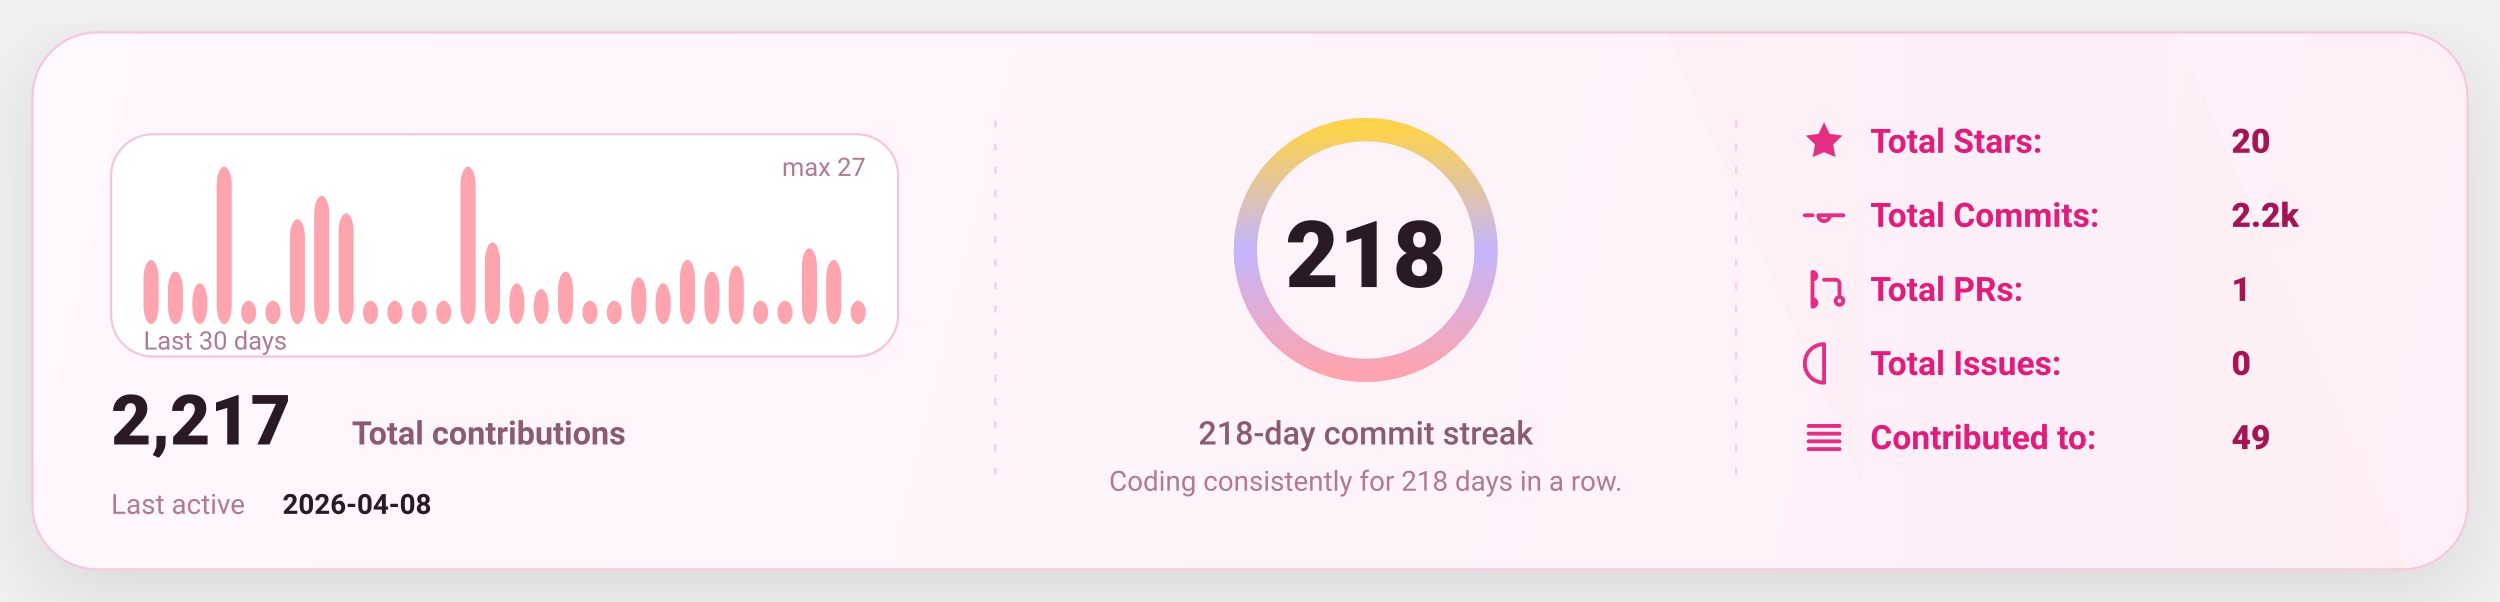
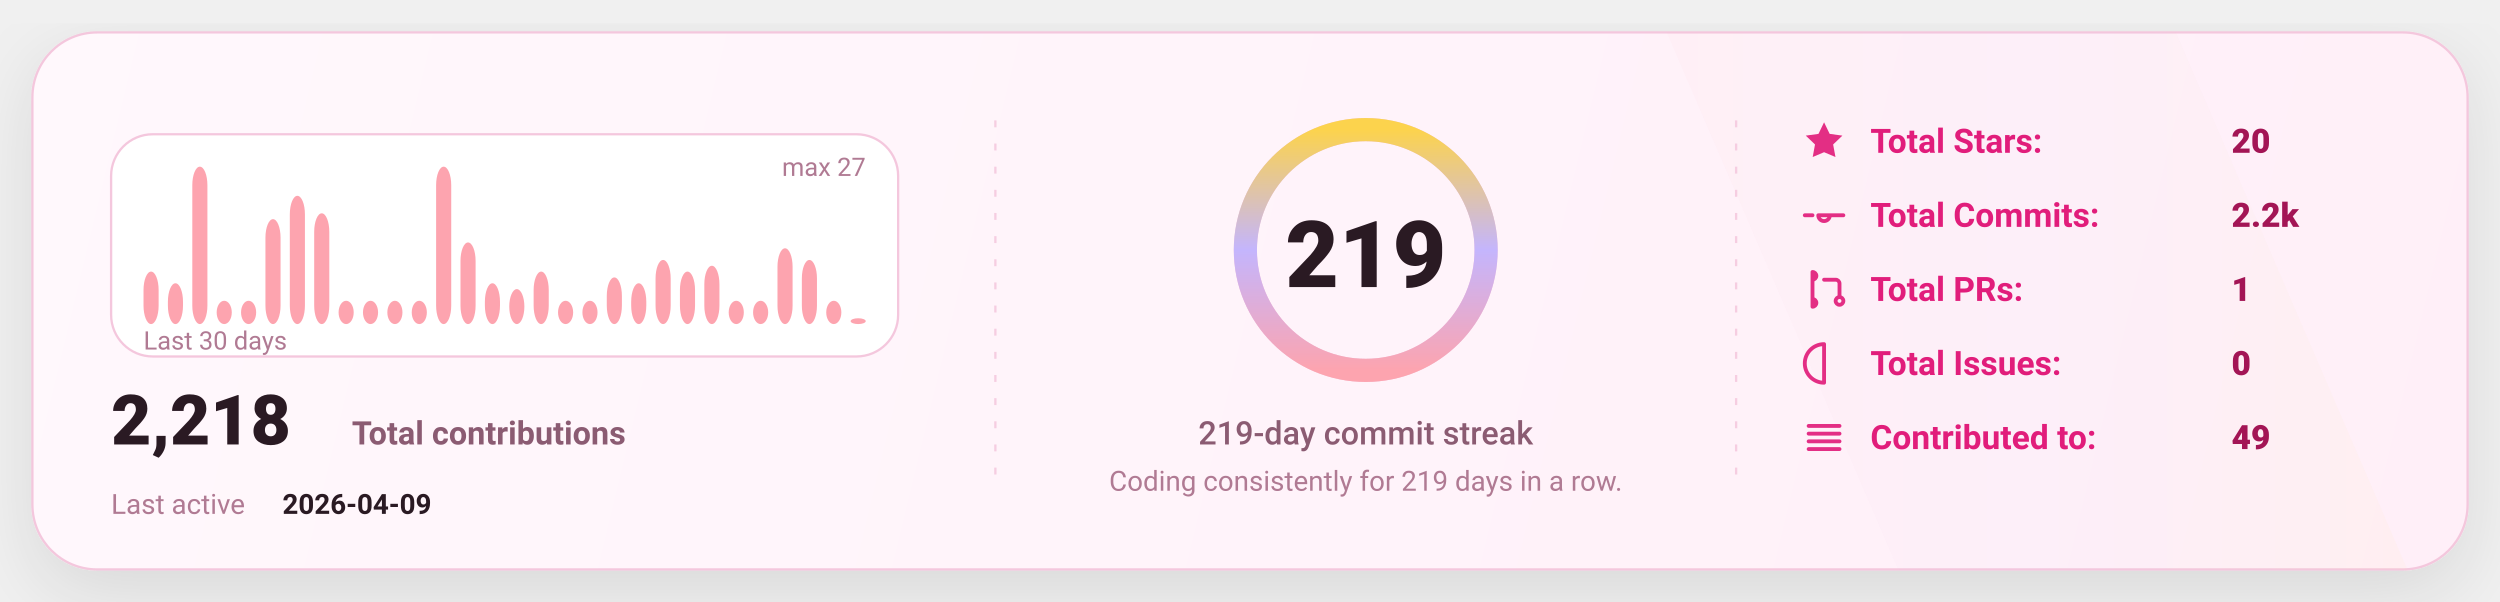
<svg xmlns="http://www.w3.org/2000/svg" width="1080" height="260" viewBox="0 0 1080 260" fill="none" role="img" aria-label="GitHub stats card">
  <defs>
    <linearGradient id="bg" x1="0" y1="0" x2="1080" y2="260" gradientUnits="userSpaceOnUse">
      <stop stop-color="#FFF8FC" />
      <stop offset="1" stop-color="#FFEFF8" />
    </linearGradient>
    <linearGradient id="accent" x1="0" y1="0" x2="1" y2="0">
      <stop offset="0" stop-color="#FDA4AF" />
      <stop offset="0.5" stop-color="#C4B5FD" />
      <stop offset="1" stop-color="#FCD34D" />
    </linearGradient>
    <linearGradient id="chartFill" x1="0" y1="0" x2="0" y2="1">
      <stop stop-color="#FDA4AF" stop-opacity="0.18" />
      <stop offset="1" stop-color="#FDA4AF" stop-opacity="0" />
    </linearGradient>
    <filter id="shadow" x="-20%" y="-20%" width="140%" height="140%">
      <feDropShadow dx="0" dy="10" stdDeviation="16" flood-color="#000000" flood-opacity="0.1" />
    </filter>
    <style>
      text { font-family: "Comic Sans MS","Trebuchet MS","Segoe UI",system-ui,-apple-system,Roboto,Helvetica,Arial,sans-serif; dominant-baseline: alphabetic; }
    </style>
  </defs>
  <rect x="14" y="14" width="1052" height="232" rx="28" fill="url(#bg)" stroke="#F4C7DD" stroke-width="1" filter="url(#shadow)" />
  <path d="M720 14     L940 14     L1040 246     L820 246 Z" fill="url(#accent)" opacity="0.04" />
  <line x1="430" y1="52" x2="430" y2="208" stroke="#F4C7DD" stroke-width="1" stroke-dasharray="3 7" opacity="0.85" />
  <line x1="430" y1="52" x2="430" y2="208" stroke="url(#accent)" stroke-width="1.4" stroke-dasharray="2 7" opacity="0.65" />
  <line x1="750" y1="52" x2="750" y2="208" stroke="#F4C7DD" stroke-width="1" stroke-dasharray="3 7" opacity="0.85" />
  <line x1="750" y1="52" x2="750" y2="208" stroke="url(#accent)" stroke-width="1.4" stroke-dasharray="2 7" opacity="0.65" />
  <g transform="translate(48,58)">
    <rect x="0" y="0" width="340" height="96" rx="18" fill="#FFFFFF" stroke="#F4C7DD" />
-     <rect x="14.00" y="54.30" width="6.53" height="27.70" rx="8.00" fill="#FDA4AF" />
-     <rect x="24.53" y="59.33" width="6.53" height="22.67" rx="8.00" fill="#FDA4AF" />
-     <rect x="35.07" y="64.37" width="6.53" height="17.63" rx="8.00" fill="#FDA4AF" />
-     <rect x="45.60" y="14.00" width="6.53" height="68.00" rx="8.00" fill="#FDA4AF" />
+     <rect x="14.00" y="59.33" width="6.53" height="22.67" rx="8.00" fill="#FDA4AF" />
+     <rect x="24.53" y="64.37" width="6.53" height="17.63" rx="8.00" fill="#FDA4AF" />
+     <rect x="35.07" y="14.00" width="6.53" height="68.00" rx="8.00" fill="#FDA4AF" />
+     <rect x="45.60" y="71.93" width="6.53" height="10.07" rx="8.00" fill="#FDA4AF" />
    <rect x="56.13" y="71.93" width="6.53" height="10.07" rx="8.00" fill="#FDA4AF" />
-     <rect x="66.67" y="71.93" width="6.53" height="10.07" rx="8.00" fill="#FDA4AF" />
-     <rect x="77.20" y="36.67" width="6.53" height="45.33" rx="8.00" fill="#FDA4AF" />
-     <rect x="87.73" y="26.59" width="6.53" height="55.41" rx="8.00" fill="#FDA4AF" />
-     <rect x="98.27" y="34.15" width="6.53" height="47.85" rx="8.00" fill="#FDA4AF" />
+     <rect x="66.67" y="36.67" width="6.53" height="45.33" rx="8.00" fill="#FDA4AF" />
+     <rect x="77.20" y="26.59" width="6.53" height="55.41" rx="8.00" fill="#FDA4AF" />
+     <rect x="87.73" y="34.15" width="6.53" height="47.85" rx="8.00" fill="#FDA4AF" />
+     <rect x="98.27" y="71.93" width="6.53" height="10.07" rx="8.00" fill="#FDA4AF" />
    <rect x="108.80" y="71.93" width="6.53" height="10.07" rx="8.00" fill="#FDA4AF" />
    <rect x="119.33" y="71.93" width="6.53" height="10.07" rx="8.00" fill="#FDA4AF" />
    <rect x="129.87" y="71.93" width="6.53" height="10.07" rx="8.00" fill="#FDA4AF" />
-     <rect x="140.40" y="71.93" width="6.53" height="10.07" rx="8.00" fill="#FDA4AF" />
-     <rect x="150.93" y="14.00" width="6.53" height="68.00" rx="8.00" fill="#FDA4AF" />
-     <rect x="161.47" y="46.74" width="6.53" height="35.26" rx="8.00" fill="#FDA4AF" />
-     <rect x="172.00" y="64.37" width="6.53" height="17.63" rx="8.00" fill="#FDA4AF" />
-     <rect x="182.53" y="66.89" width="6.53" height="15.11" rx="8.00" fill="#FDA4AF" />
-     <rect x="193.07" y="59.33" width="6.53" height="22.67" rx="8.00" fill="#FDA4AF" />
+     <rect x="140.40" y="14.00" width="6.53" height="68.00" rx="8.00" fill="#FDA4AF" />
+     <rect x="150.93" y="46.74" width="6.53" height="35.26" rx="8.00" fill="#FDA4AF" />
+     <rect x="161.47" y="64.37" width="6.53" height="17.63" rx="8.00" fill="#FDA4AF" />
+     <rect x="172.00" y="66.89" width="6.53" height="15.11" rx="8.00" fill="#FDA4AF" />
+     <rect x="182.53" y="59.33" width="6.53" height="22.67" rx="8.00" fill="#FDA4AF" />
+     <rect x="193.07" y="71.93" width="6.53" height="10.07" rx="8.00" fill="#FDA4AF" />
    <rect x="203.60" y="71.93" width="6.53" height="10.07" rx="8.00" fill="#FDA4AF" />
-     <rect x="214.13" y="71.93" width="6.53" height="10.07" rx="8.00" fill="#FDA4AF" />
-     <rect x="224.67" y="61.85" width="6.53" height="20.15" rx="8.00" fill="#FDA4AF" />
-     <rect x="235.20" y="64.37" width="6.53" height="17.63" rx="8.00" fill="#FDA4AF" />
-     <rect x="245.73" y="54.30" width="6.53" height="27.70" rx="8.00" fill="#FDA4AF" />
-     <rect x="256.27" y="59.33" width="6.53" height="22.67" rx="8.00" fill="#FDA4AF" />
-     <rect x="266.80" y="56.81" width="6.53" height="25.19" rx="8.00" fill="#FDA4AF" />
+     <rect x="214.13" y="61.85" width="6.53" height="20.15" rx="8.00" fill="#FDA4AF" />
+     <rect x="224.67" y="64.37" width="6.53" height="17.63" rx="8.00" fill="#FDA4AF" />
+     <rect x="235.20" y="54.30" width="6.53" height="27.70" rx="8.00" fill="#FDA4AF" />
+     <rect x="245.73" y="59.33" width="6.53" height="22.67" rx="8.00" fill="#FDA4AF" />
+     <rect x="256.27" y="56.81" width="6.53" height="25.19" rx="8.00" fill="#FDA4AF" />
+     <rect x="266.80" y="71.93" width="6.53" height="10.07" rx="8.00" fill="#FDA4AF" />
    <rect x="277.33" y="71.93" width="6.53" height="10.07" rx="8.00" fill="#FDA4AF" />
-     <rect x="287.87" y="71.93" width="6.53" height="10.07" rx="8.00" fill="#FDA4AF" />
-     <rect x="298.40" y="49.26" width="6.53" height="32.74" rx="8.00" fill="#FDA4AF" />
-     <rect x="308.93" y="54.30" width="6.53" height="27.70" rx="8.00" fill="#FDA4AF" />
-     <rect x="319.47" y="71.93" width="6.53" height="10.07" rx="8.00" fill="#FDA4AF" />
+     <rect x="287.87" y="49.26" width="6.53" height="32.74" rx="8.00" fill="#FDA4AF" />
+     <rect x="298.40" y="54.30" width="6.53" height="27.70" rx="8.00" fill="#FDA4AF" />
+     <rect x="308.93" y="71.93" width="6.53" height="10.07" rx="8.00" fill="#FDA4AF" />
+     <rect x="319.47" y="79.48" width="6.53" height="2.52" rx="8.00" fill="#FDA4AF" />
    <text x="14" y="93.00" fill="#B07A93" font-size="11">
      Last 30 days
    </text>
    <text x="326.00" y="18" text-anchor="end" fill="#B07A93" font-size="11">
      max 27
    </text>
    <g transform="translate(0,134)">
      <text x="0" y="0" fill="#2A1A23" font-size="30" font-weight="820">
-         2,217
+         2,218
      </text>
      <text x="104" y="0" fill="#8B5B72" font-size="14" font-weight="650">
        Total contributions
      </text>
      <text x="0" y="30" fill="#B07A93" font-size="12">
        Last active
      </text>
      <text x="74" y="30" fill="#2A1A23" font-size="12" font-weight="700">
-         2026-04-08
+         2026-04-09
      </text>
    </g>
  </g>
  <g>
    <circle cx="590" cy="108" r="52" stroke="#F4C7DD" stroke-width="10" />
    <circle cx="590" cy="108" r="52" stroke="url(#accent)" stroke-width="10" stroke-linecap="round" stroke-dasharray="326.73 326.73" transform="rotate(-90 590 108)" />
    <text x="590" y="124.00" text-anchor="middle" fill="#2A1A23" font-size="40" font-weight="900">
-       218
+       219
    </text>
    <text x="590" y="192.00" text-anchor="middle" fill="#8B5B72" font-size="14" font-weight="450">
-       218-day commit streak
+       219-day commit streak
    </text>
    <text x="590" y="212.00" text-anchor="middle" fill="#B07A93" font-size="12" font-weight="420">
-       Coding consistently for 218 days in a row.
+       Coding consistently for 219 days in a row.
    </text>
  </g>
  <g transform="translate(778,66)">
    <g transform="translate(0,0)">
      <g transform="translate(0,-15)">
        <svg x="0" y="0" width="20" height="20" viewBox="0 0 24 24" fill="none">
          <path d="M12 2.2l2.9 6 6.6.9-4.8 4.6 1.2 6.5L12 17.7 6.1 20.2l1.2-6.5-4.8-4.6 6.6-.9L12 2.2z" fill="#E11D7B" opacity="0.92" />
        </svg>
      </g>
      <text x="30" y="0" fill="#E11D7B" font-size="14.5" font-weight="650">
            Total Stars:
          </text>
      <text x="186" y="0" fill="#A31555" font-size="14.5" font-weight="850">
            20
          </text>
    </g>
    <g transform="translate(0,32)">
      <g transform="translate(0,-15)">
        <svg x="0" y="0" width="20" height="20" viewBox="0 0 24 24" fill="none">
          <path d="M9 12a3 3 0 1 0 6 0Zm-7 0h4m8 0h8" stroke="#E11D7B" stroke-width="2" stroke-linecap="round" stroke-linejoin="round" opacity="0.92" />
        </svg>
      </g>
      <text x="30" y="0" fill="#E11D7B" font-size="14.5" font-weight="650">
            Total Commits:
          </text>
      <text x="186" y="0" fill="#A31555" font-size="14.5" font-weight="850">
            2.2k
          </text>
    </g>
    <g transform="translate(0,64)">
      <g transform="translate(0,-15)">
        <svg x="0" y="0" width="20" height="20" viewBox="0 0 24 24" fill="none">
          <path d="M6 4v16m0-13a2 2 0 1 0 0-4Zm0 14a2 2 0 1 0 0-4Zm6-14h6a2 2 0 0 1 2 2v7m0 0a2 2 0 1 0 0 4 2 2 0 0 0 0-4Z" stroke="#E11D7B" stroke-width="2" stroke-linecap="round" stroke-linejoin="round" opacity="0.92" />
        </svg>
      </g>
      <text x="30" y="0" fill="#E11D7B" font-size="14.5" font-weight="650">
            Total PRs:
          </text>
      <text x="186" y="0" fill="#A31555" font-size="14.5" font-weight="850">
            1
          </text>
    </g>
    <g transform="translate(0,96)">
      <g transform="translate(0,-15)">
        <svg x="0" y="0" width="20" height="20" viewBox="0 0 24 24" fill="none">
          <path d="M12 2a10 10 0 1 0 0 20Zm0 6v6m0 4h.01" stroke="#E11D7B" stroke-width="2" stroke-linecap="round" stroke-linejoin="round" opacity="0.92" />
        </svg>
      </g>
      <text x="30" y="0" fill="#E11D7B" font-size="14.5" font-weight="650">
            Total Issues:
          </text>
      <text x="186" y="0" fill="#A31555" font-size="14.5" font-weight="850">
            0
          </text>
    </g>
    <g transform="translate(0,128)">
      <g transform="translate(0,-15)">
        <svg x="0" y="0" width="20" height="20" viewBox="0 0 24 24" fill="none">
          <path d="M4 6h16M4 10h16M4 14h16M4 18h16" stroke="#E11D7B" stroke-width="2" stroke-linecap="round" stroke-linejoin="round" opacity="0.92" />
        </svg>
      </g>
      <text x="30" y="0" fill="#E11D7B" font-size="14.5" font-weight="650">
            Contributed to:
          </text>
      <text x="186" y="0" fill="#A31555" font-size="14.5" font-weight="850">
            49
          </text>
    </g>
  </g>
</svg>
